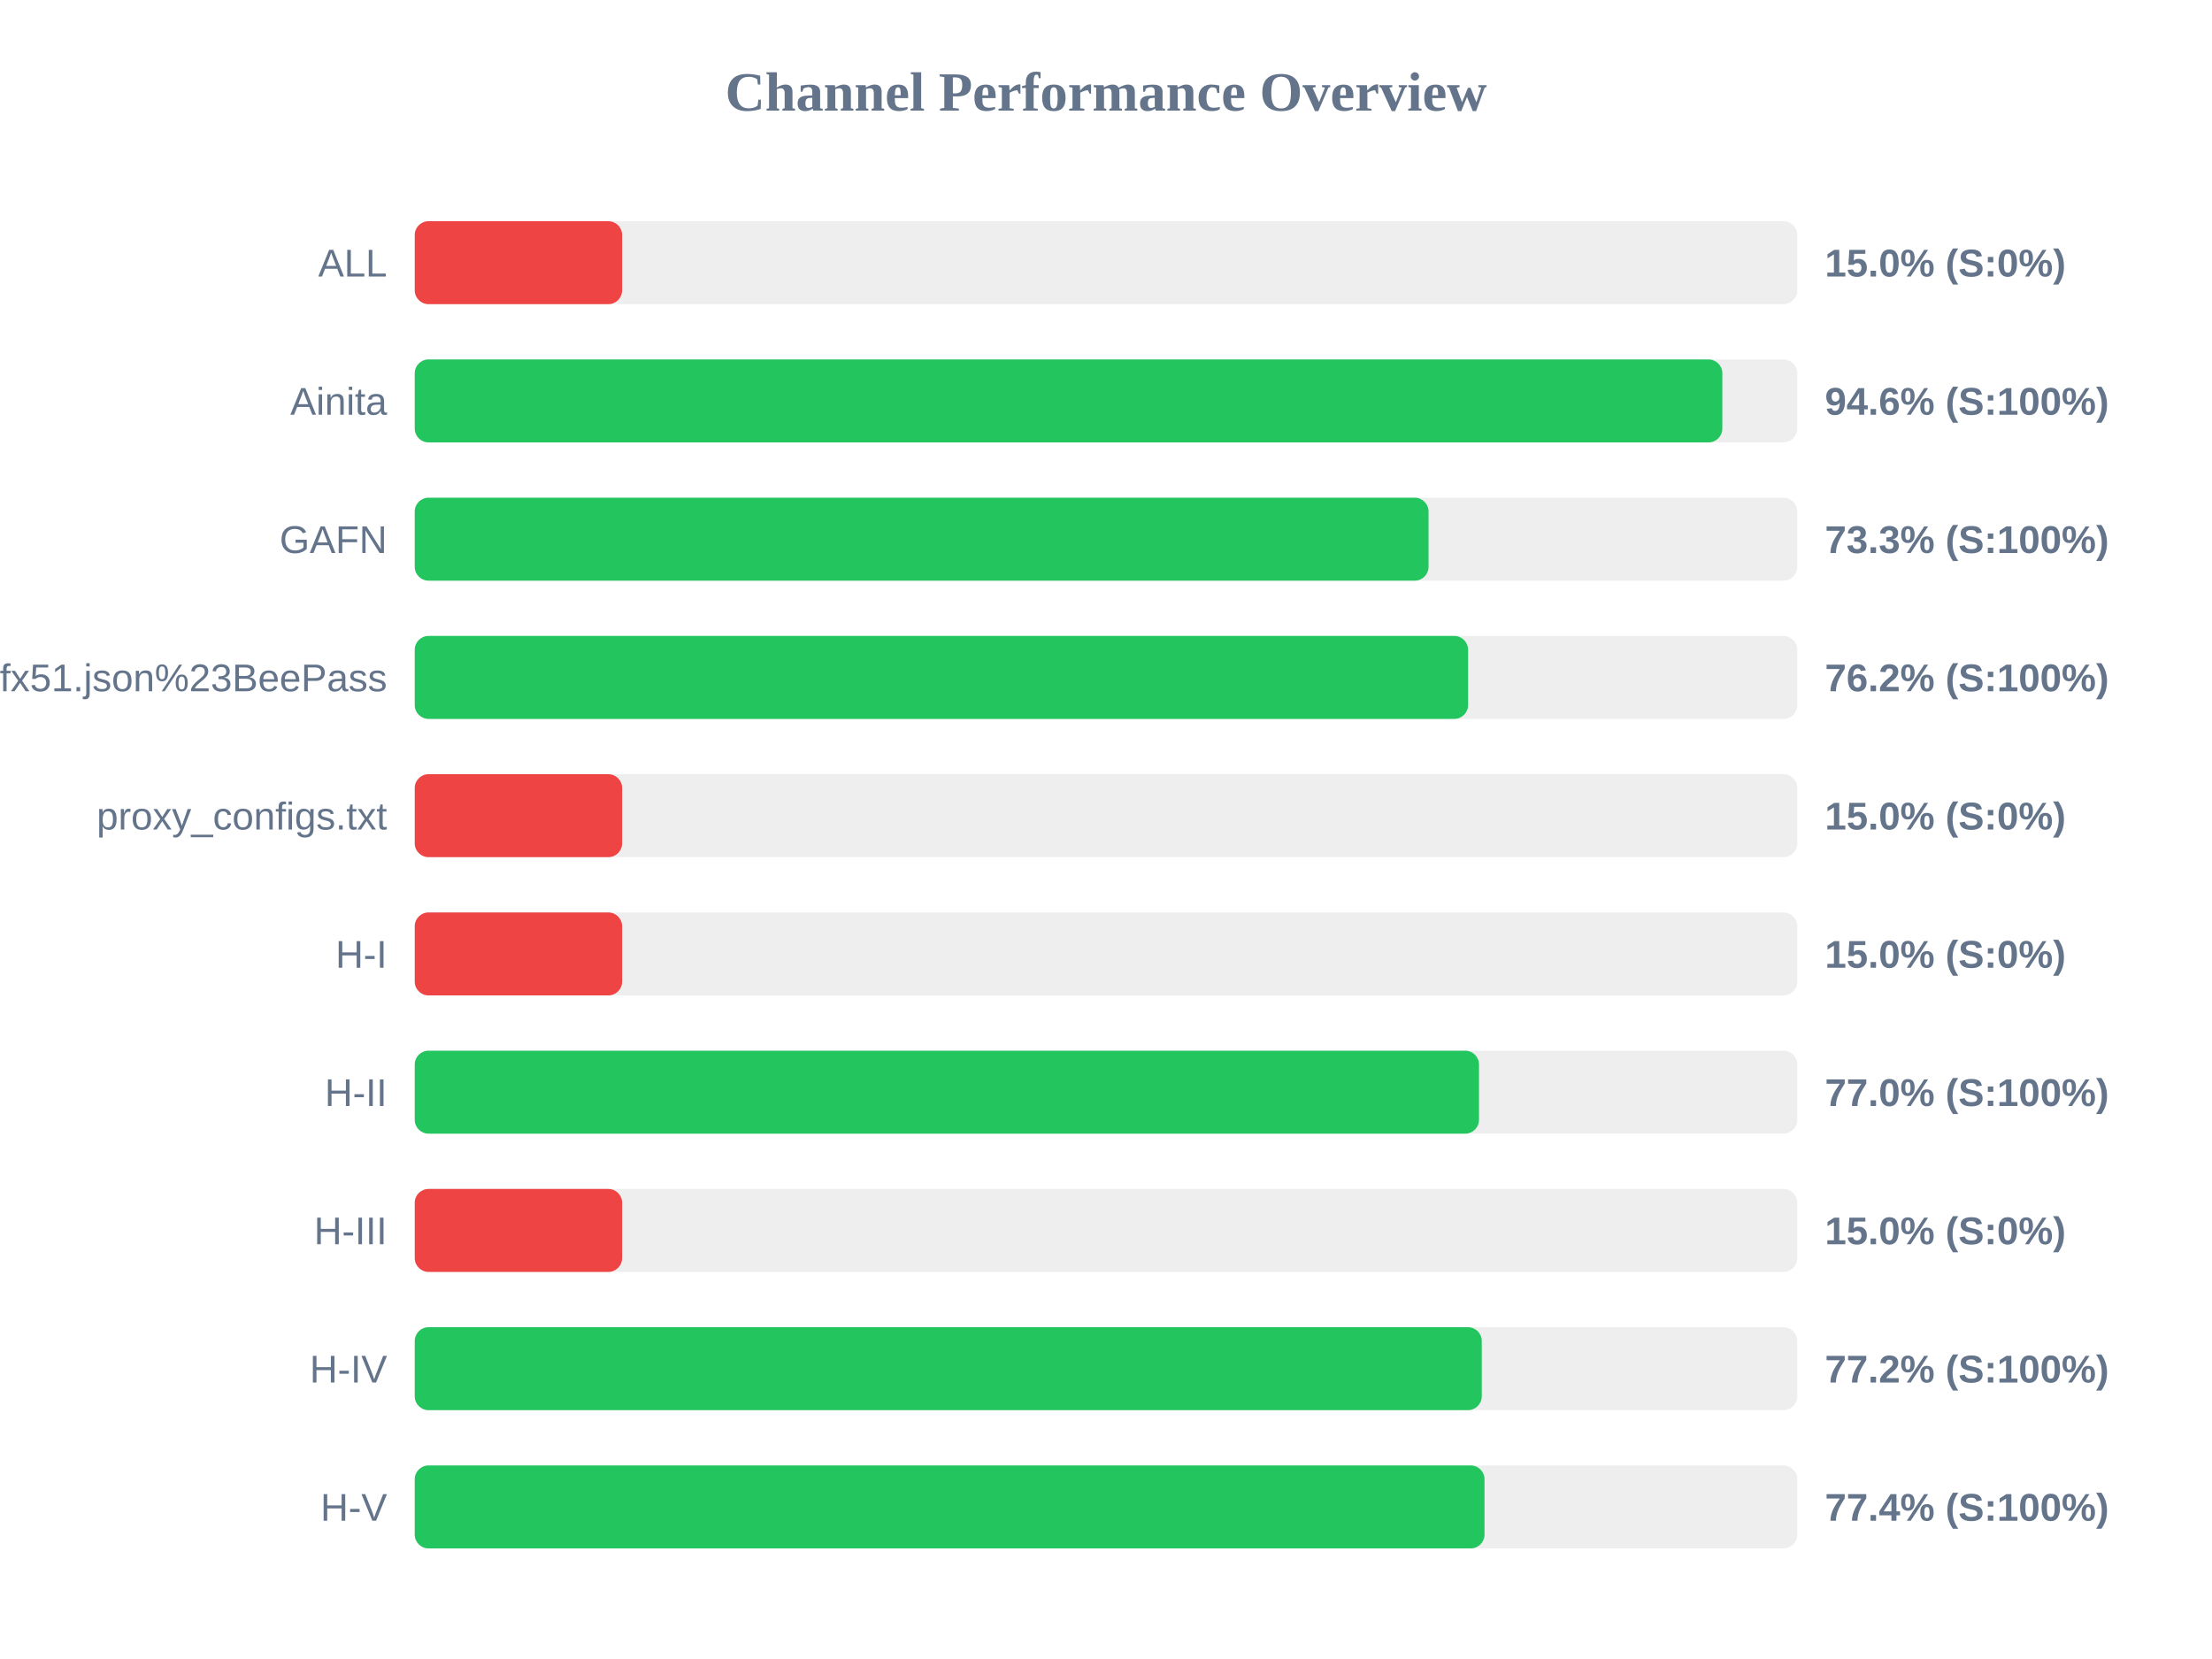
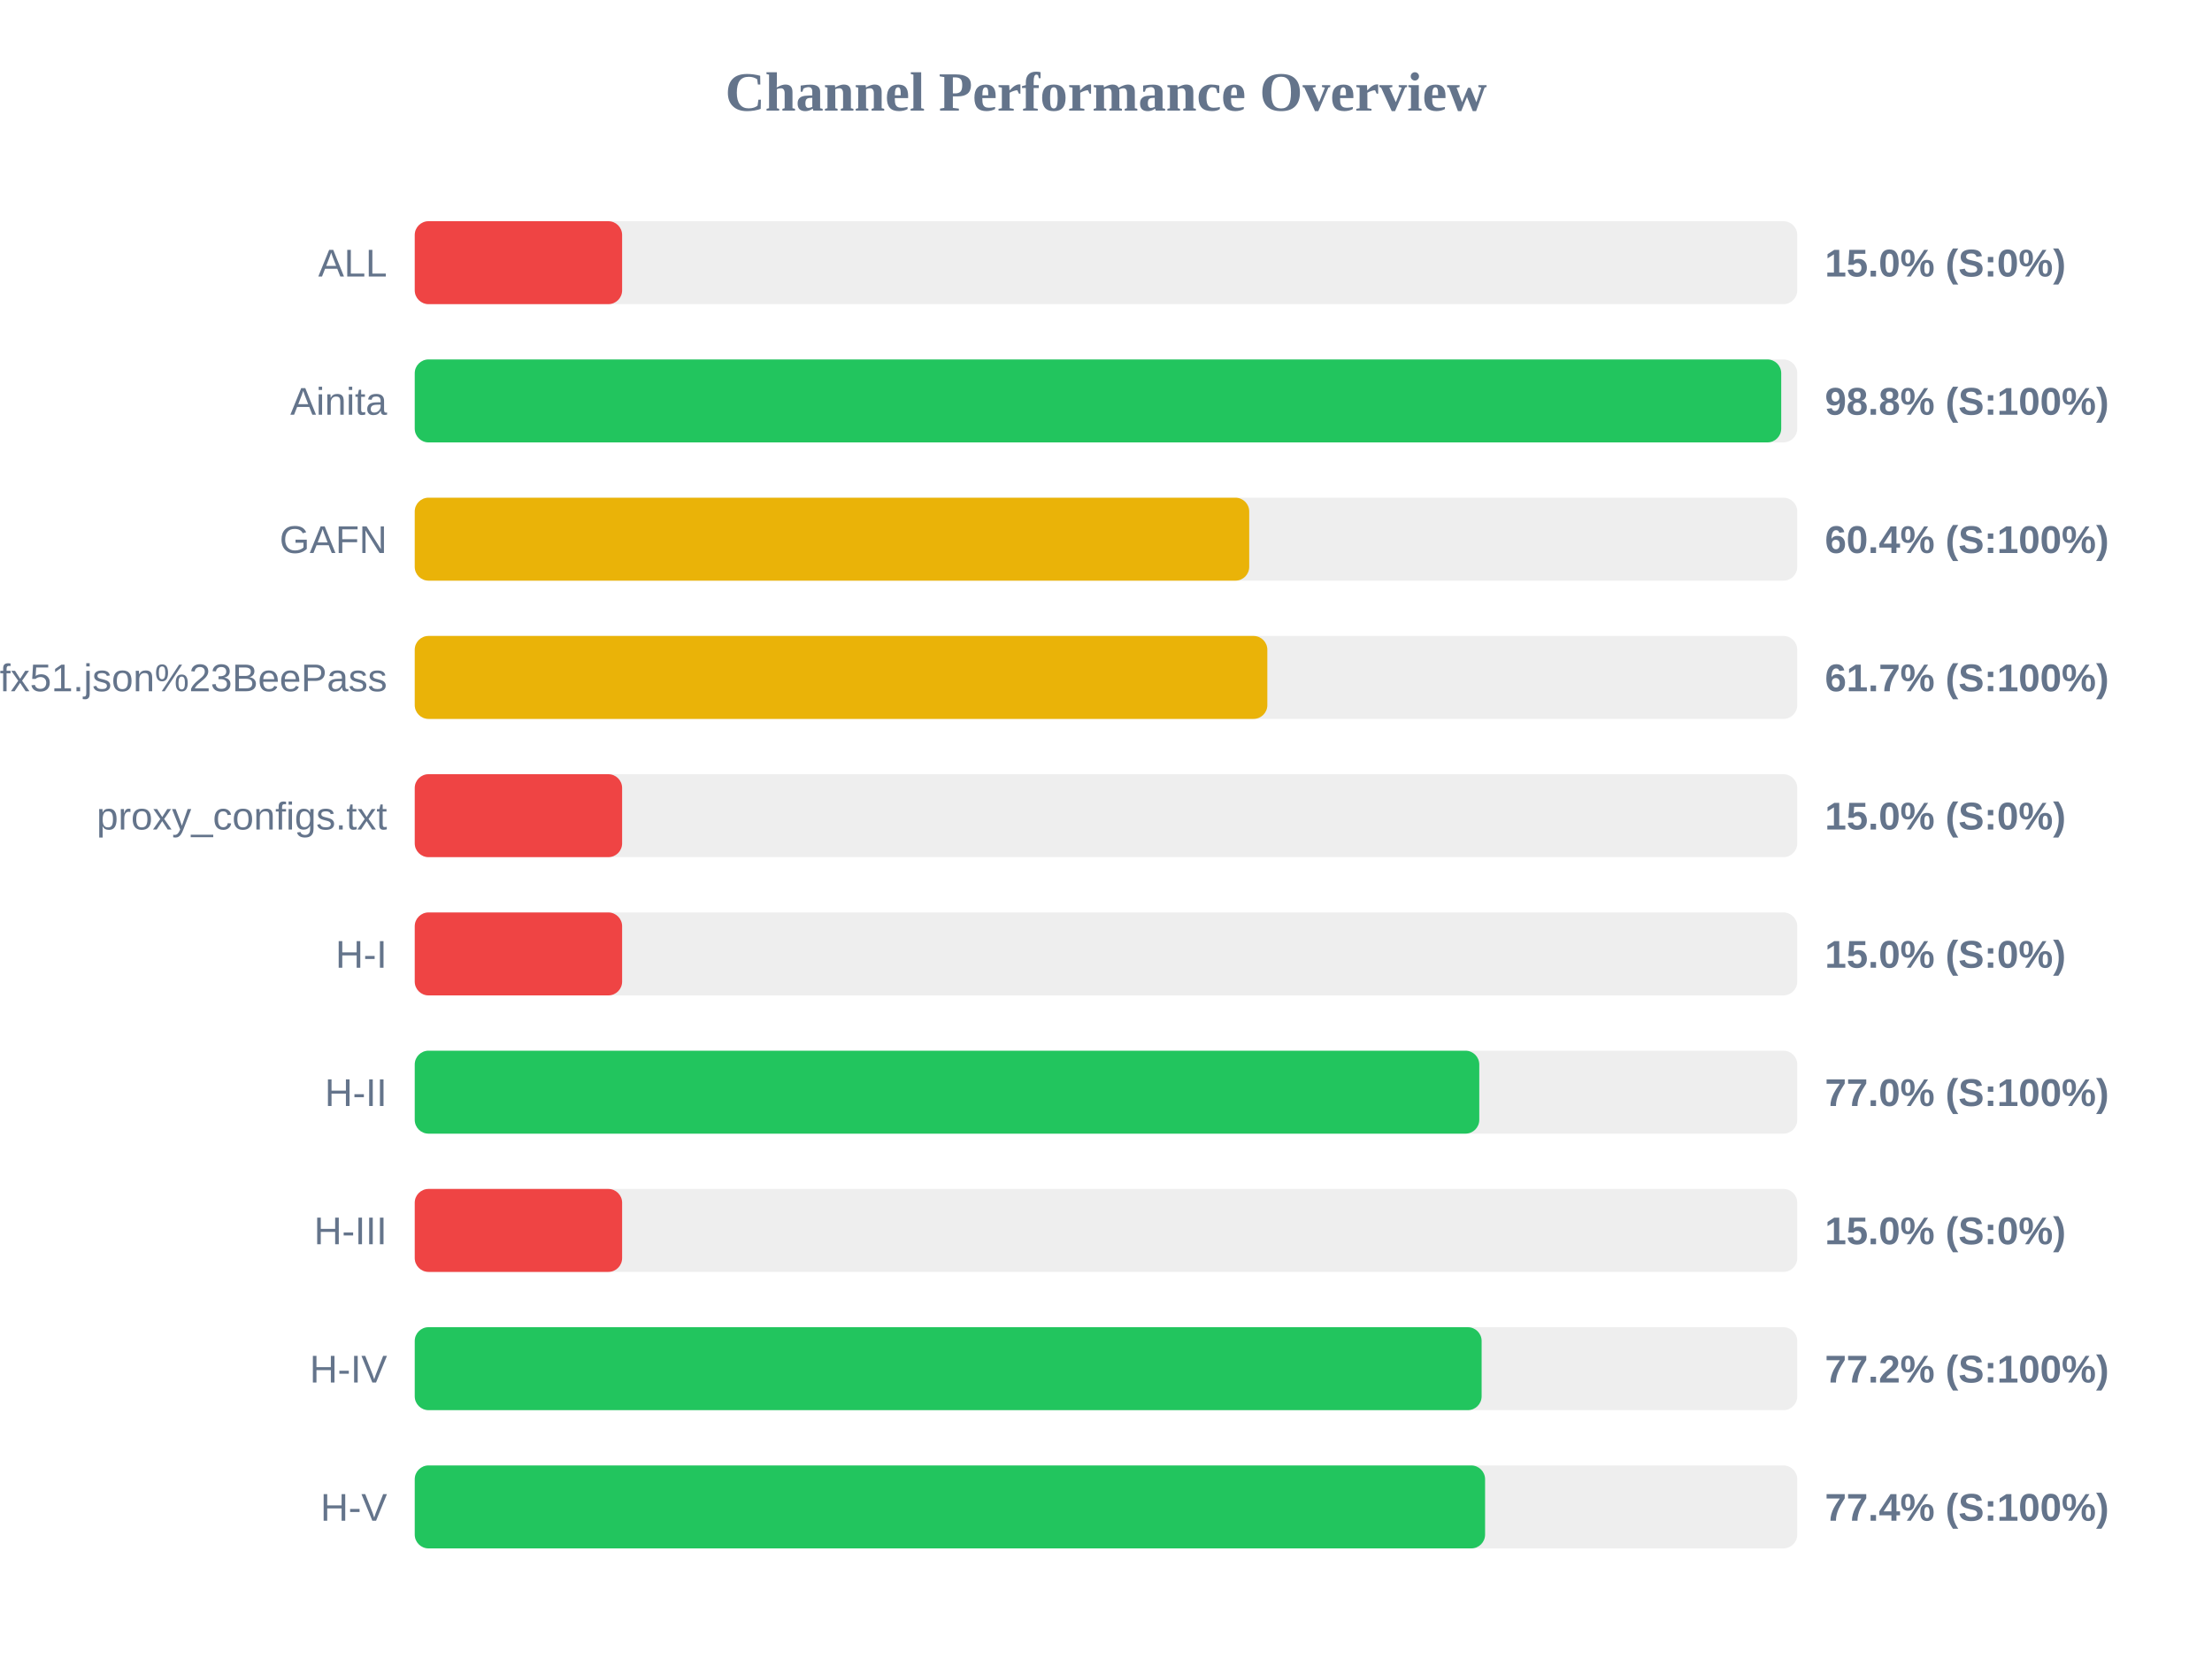
<svg xmlns="http://www.w3.org/2000/svg" width="800" height="600" version="1.1">
  <style>
        .row { font: 14px Arial; fill: #64748b; }
        .score { font: bold 14px Arial; fill: #64748b; }
    </style>
  <text x="400" y="40" text-anchor="middle" font-size="20px" font-weight="bold" fill="#64748b">Channel Performance Overview</text>
  <rect x="150" y="80" width="500" height="30" fill="#eee" rx="5" />
  <rect x="150" y="80" width="75.0" height="30" fill="#ef4444" rx="5" />
  <text x="140" y="100" text-anchor="end" class="row">ALL</text>
  <text x="660" y="100" text-anchor="start" class="score">15.0% (S:0%)</text>
  <rect x="150" y="130" width="500" height="30" fill="#eee" rx="5" />
-   <rect x="150" y="130" width="472.9" height="30" fill="#22c55e" rx="5" />
+   <rect x="150" y="130" width="494.2" height="30" fill="#22c55e" rx="5" />
  <text x="140" y="150" text-anchor="end" class="row">Ainita</text>
-   <text x="660" y="150" text-anchor="start" class="score">94.6% (S:100%)</text>
+   <text x="660" y="150" text-anchor="start" class="score">98.8% (S:100%)</text>
  <rect x="150" y="180" width="500" height="30" fill="#eee" rx="5" />
-   <rect x="150" y="180" width="366.65" height="30" fill="#22c55e" rx="5" />
+   <rect x="150" y="180" width="301.8" height="30" fill="#eab308" rx="5" />
  <text x="140" y="200" text-anchor="end" class="row">GAFN</text>
-   <text x="660" y="200" text-anchor="start" class="score">73.3% (S:100%)</text>
+   <text x="660" y="200" text-anchor="start" class="score">60.4% (S:100%)</text>
  <rect x="150" y="230" width="500" height="30" fill="#eee" rx="5" />
-   <rect x="150" y="230" width="380.95" height="30" fill="#22c55e" rx="5" />
+   <rect x="150" y="230" width="308.35" height="30" fill="#eab308" rx="5" />
  <text x="140" y="250" text-anchor="end" class="row">sub?s=ssconf%3A%2F%2Fs3.amazonaws.com%2Fbeedynconprd%2Fzf38bv6oxi1nv3wfkpmxyfl8yj5fargza3foantoalu16vznl0ckxx7bgf1ufx51.json%23BeePass</text>
-   <text x="660" y="250" text-anchor="start" class="score">76.2% (S:100%)</text>
+   <text x="660" y="250" text-anchor="start" class="score">61.7% (S:100%)</text>
  <rect x="150" y="280" width="500" height="30" fill="#eee" rx="5" />
  <rect x="150" y="280" width="75.0" height="30" fill="#ef4444" rx="5" />
  <text x="140" y="300" text-anchor="end" class="row">proxy_configs.txt</text>
  <text x="660" y="300" text-anchor="start" class="score">15.0% (S:0%)</text>
  <rect x="150" y="330" width="500" height="30" fill="#eee" rx="5" />
  <rect x="150" y="330" width="75.0" height="30" fill="#ef4444" rx="5" />
  <text x="140" y="350" text-anchor="end" class="row">H-I</text>
  <text x="660" y="350" text-anchor="start" class="score">15.0% (S:0%)</text>
  <rect x="150" y="380" width="500" height="30" fill="#eee" rx="5" />
-   <rect x="150" y="380" width="384.9" height="30" fill="#22c55e" rx="5" />
+   <rect x="150" y="380" width="385.0" height="30" fill="#22c55e" rx="5" />
  <text x="140" y="400" text-anchor="end" class="row">H-II</text>
  <text x="660" y="400" text-anchor="start" class="score">77.0% (S:100%)</text>
  <rect x="150" y="430" width="500" height="30" fill="#eee" rx="5" />
  <rect x="150" y="430" width="75.0" height="30" fill="#ef4444" rx="5" />
  <text x="140" y="450" text-anchor="end" class="row">H-III</text>
  <text x="660" y="450" text-anchor="start" class="score">15.0% (S:0%)</text>
  <rect x="150" y="480" width="500" height="30" fill="#eee" rx="5" />
-   <rect x="150" y="480" width="385.9" height="30" fill="#22c55e" rx="5" />
+   <rect x="150" y="480" width="385.85" height="30" fill="#22c55e" rx="5" />
  <text x="140" y="500" text-anchor="end" class="row">H-IV</text>
  <text x="660" y="500" text-anchor="start" class="score">77.2% (S:100%)</text>
  <rect x="150" y="530" width="500" height="30" fill="#eee" rx="5" />
-   <rect x="150" y="530" width="386.9" height="30" fill="#22c55e" rx="5" />
+   <rect x="150" y="530" width="387.1" height="30" fill="#22c55e" rx="5" />
  <text x="140" y="550" text-anchor="end" class="row">H-V</text>
  <text x="660" y="550" text-anchor="start" class="score">77.4% (S:100%)</text>
</svg>
